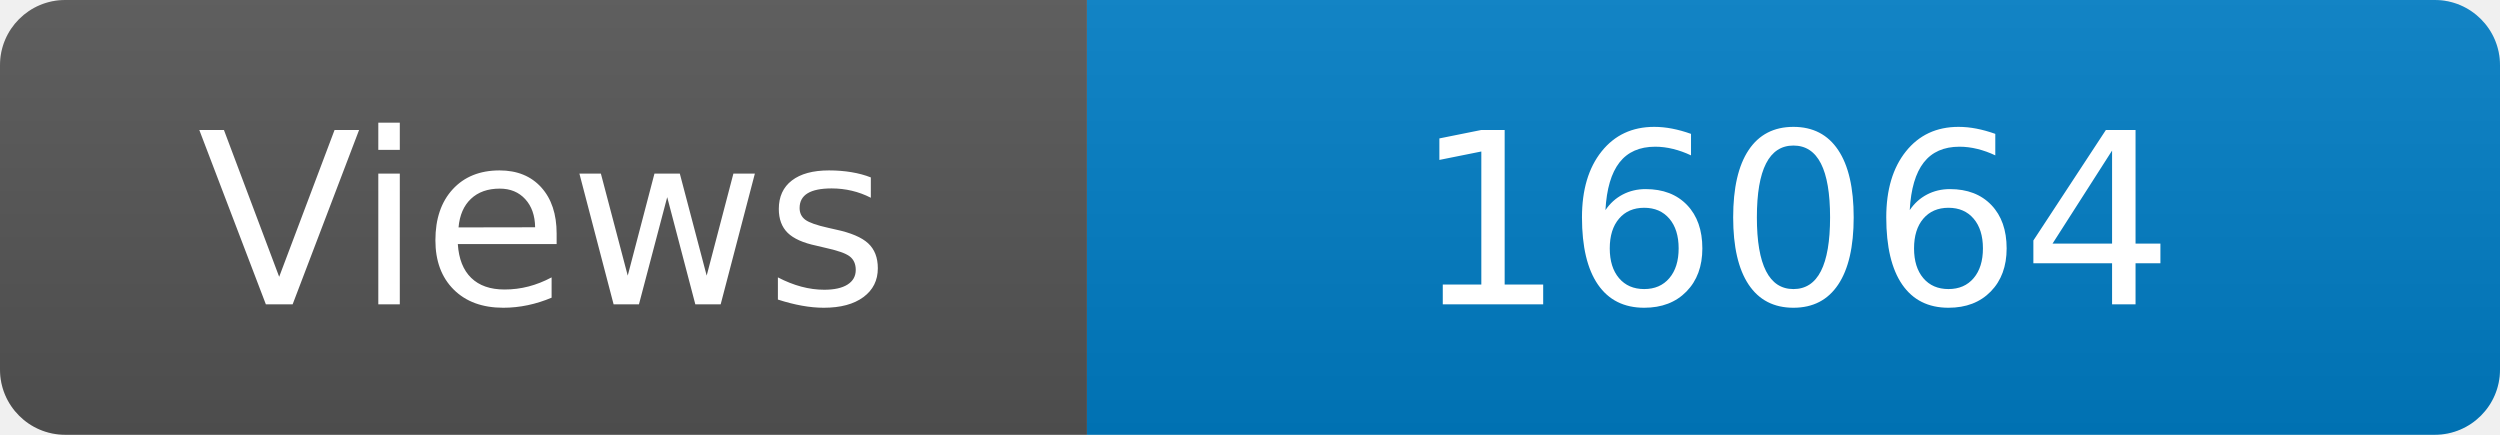
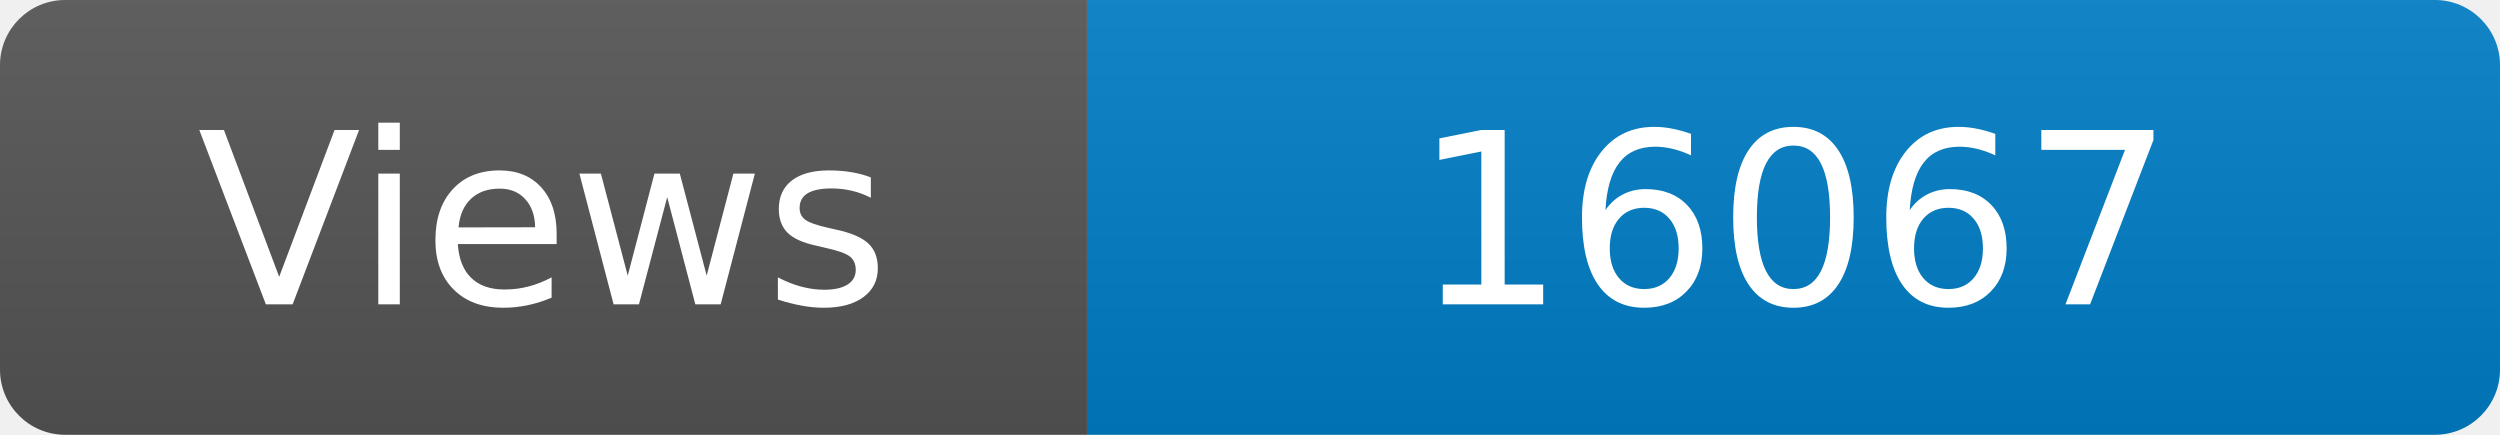
<svg xmlns="http://www.w3.org/2000/svg" width="115" height="20" role="img" aria-label="Maintained?: yes">
  <linearGradient id="s" x2="0" y2="100%">
    <stop offset="0" stop-color="#bbb" stop-opacity=".1" />
    <stop offset="1" stop-opacity=".1" />
  </linearGradient>
  <clipPath id="r">
    <rect width="115" height="20" rx="3" fill="#fff" />
  </clipPath>
  <g clip-path="url(#r)">
    <rect width="50" height="20" fill="#555" />
    <rect x="50" width="160" height="20" fill="#007ec6" />
    <rect width="115" height="20" fill="url(#s)" />
  </g>
  <g fill="#fff" text-anchor="middle" font-family="Verdana,Geneva,DejaVu Sans,sans-serif" font-size="110">
    <text x="250" y="140" transform="scale(.1)" fill="#fff">Views</text>
-     <text x="825" y="140" transform="scale(.1)" fill="#fff">16064</text>
+     <text x="825" y="140" transform="scale(.1)" fill="#fff">16067</text>
  </g>
</svg>
